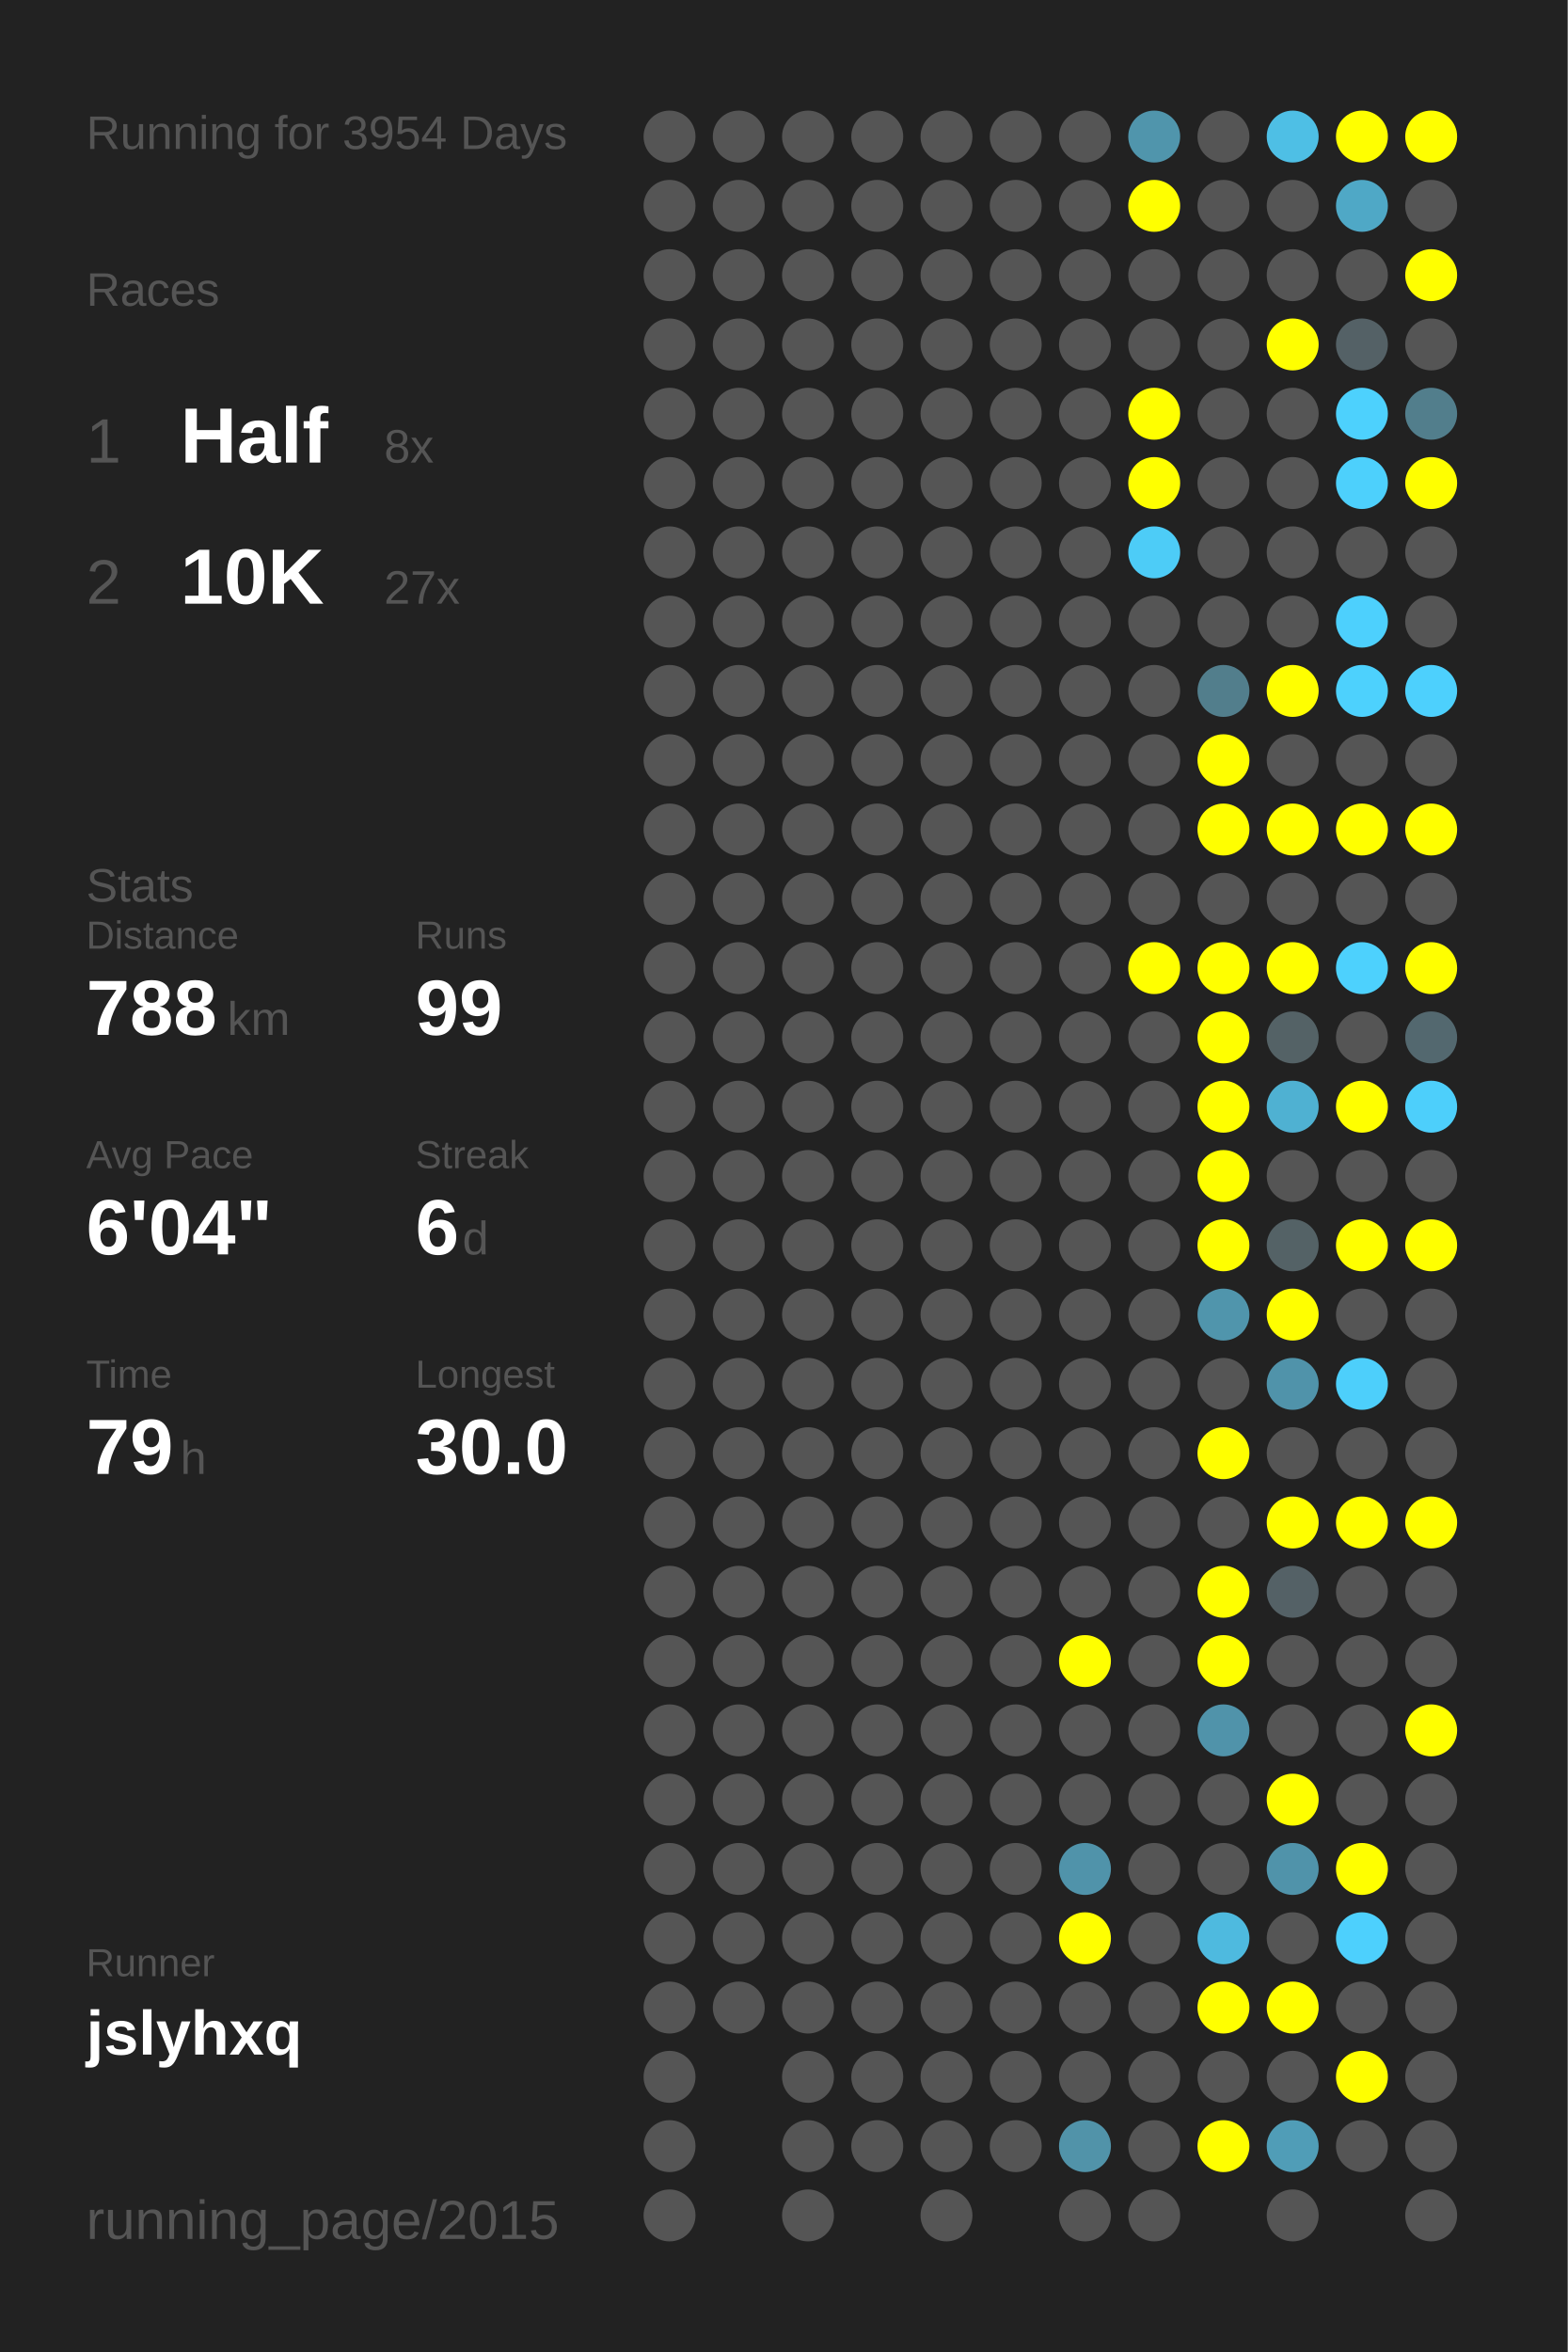
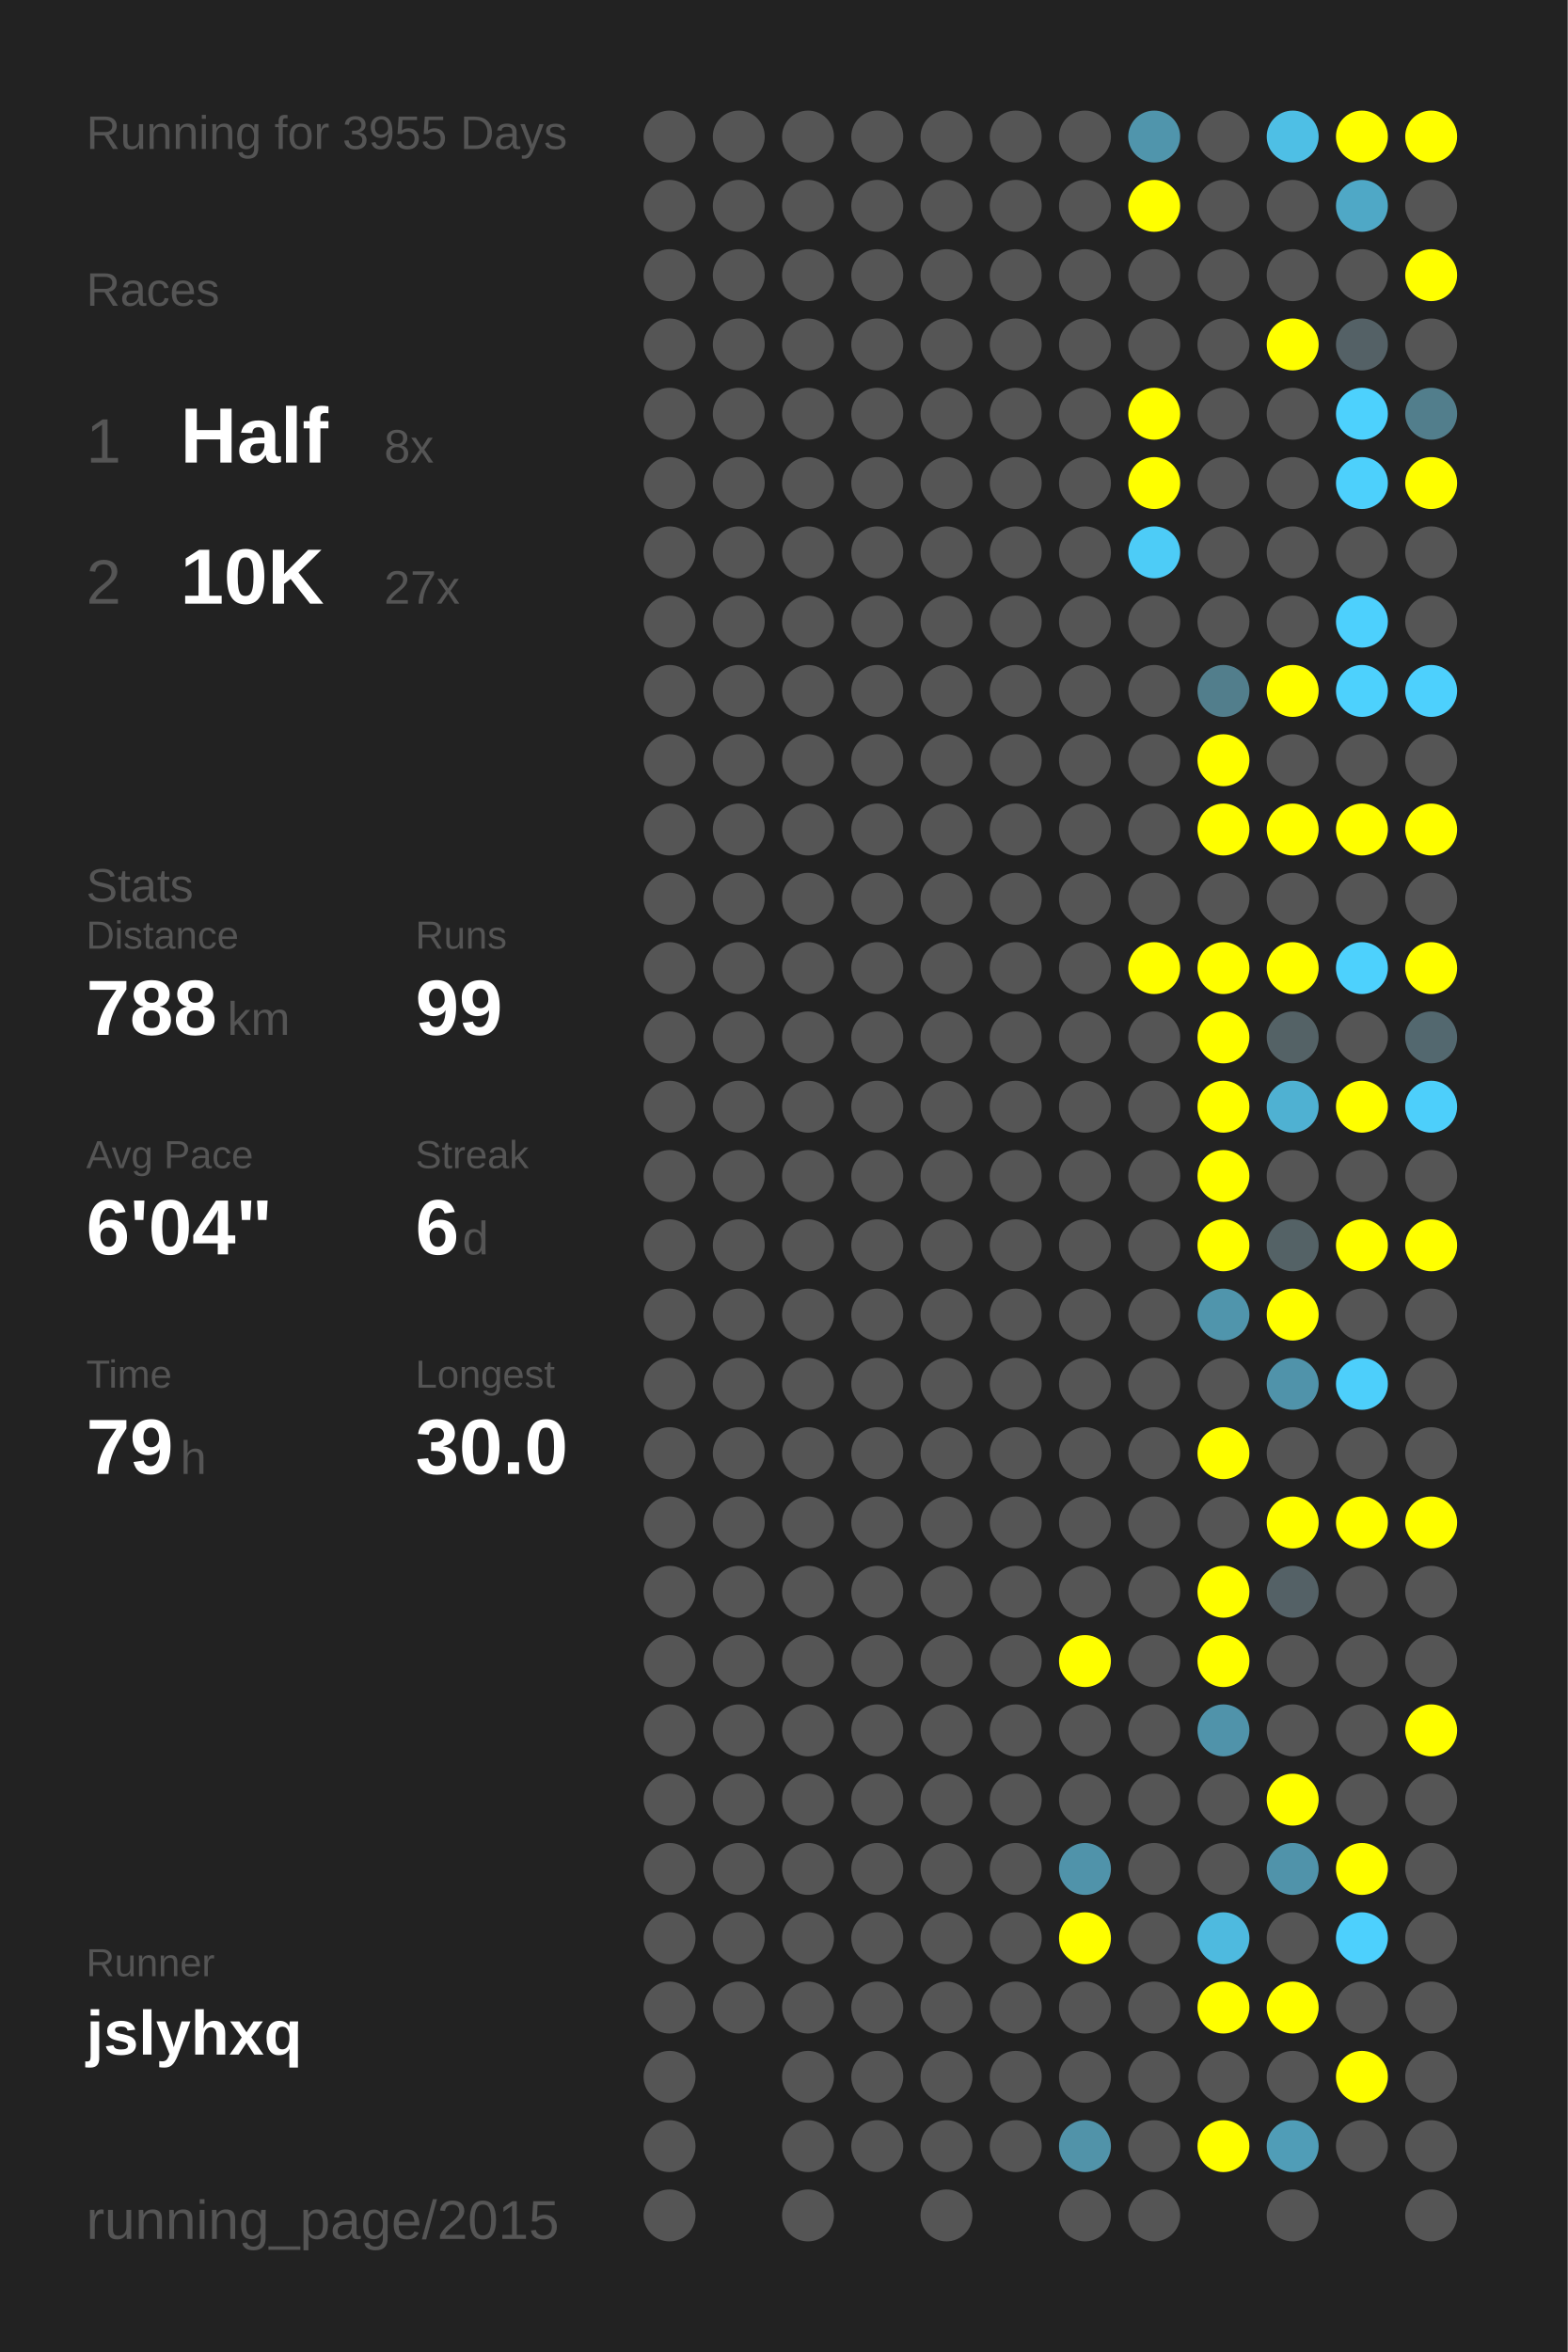
<svg xmlns="http://www.w3.org/2000/svg" baseProfile="full" height="300mm" version="1.1" viewBox="0,0,200,300" width="200mm">
  <defs />
  <rect fill="#222222" height="300" width="200" x="0" y="0" />
-   <text fill="#555555" style="font-size:6px; font-family:Arial;" x="11" y="19">Running for 3954 Days</text>
+   <text fill="#555555" style="font-size:6px; font-family:Arial;" x="11" y="19">Running for 3955 Days</text>
  <text fill="#555555" style="font-size:6px; font-family:Arial;" x="11" y="39">Races</text>
  <text fill="#555555" style="font-size:8px; font-family:Arial;" x="11" y="59">1</text>
  <text fill="#FFFFFF" style="font-size:10px; font-family:Arial; font-weight:bold;" x="23" y="59">Half</text>
  <text fill="#555555" style="font-size:6px; font-family:Arial;" x="49" y="59">8x</text>
  <text fill="#555555" style="font-size:8px; font-family:Arial;" x="11" y="77">2</text>
  <text fill="#FFFFFF" style="font-size:10px; font-family:Arial; font-weight:bold;" x="23" y="77">10K</text>
  <text fill="#555555" style="font-size:6px; font-family:Arial;" x="49" y="77">27x</text>
  <text fill="#555555" style="font-size:6px; font-family:Arial;" x="11" y="115">Stats</text>
  <text fill="#555555" style="font-size:5px; font-family:Arial;" x="11" y="121">Distance</text>
  <text fill="#FFFFFF" style="font-size:10px; font-family:Arial; font-weight:bold;" x="11" y="132">788</text>
  <text fill="#555555" style="font-size:6px; font-family:Arial;" x="29" y="132">km</text>
  <text fill="#555555" style="font-size:5px; font-family:Arial;" x="53" y="121">Runs</text>
  <text fill="#FFFFFF" style="font-size:10px; font-family:Arial; font-weight:bold;" x="53" y="132">99</text>
  <text fill="#555555" style="font-size:5px; font-family:Arial;" x="11" y="149">Avg Pace</text>
  <text fill="#FFFFFF" style="font-size:10px; font-family:Arial; font-weight:bold;" x="11" y="160">6'04"</text>
  <text fill="#555555" style="font-size:5px; font-family:Arial;" x="53" y="149">Streak</text>
  <text fill="#FFFFFF" style="font-size:10px; font-family:Arial; font-weight:bold;" x="53" y="160">6</text>
  <text fill="#555555" style="font-size:6px; font-family:Arial;" x="59" y="160">d</text>
  <text fill="#555555" style="font-size:5px; font-family:Arial;" x="11" y="177">Time</text>
  <text fill="#FFFFFF" style="font-size:10px; font-family:Arial; font-weight:bold;" x="11" y="188">79</text>
  <text fill="#555555" style="font-size:6px; font-family:Arial;" x="23" y="188">h</text>
  <text fill="#555555" style="font-size:5px; font-family:Arial;" x="53" y="177">Longest</text>
  <text fill="#FFFFFF" style="font-size:10px; font-family:Arial; font-weight:bold;" x="53" y="188">30.0</text>
  <text fill="#555555" style="font-size:5px; font-family:Arial;" x="11" y="252.065">Runner</text>
  <text fill="#FFFFFF" style="font-size:8px; font-family:Arial; font-weight:bold;" x="11" y="262.065">jslyhxq</text>
  <text fill="#555555" style="font-size:7px; font-family:Arial;" x="11" y="285.581">running_page/2015</text>
  <circle cx="85.417" cy="17.419" fill="#555555" r="3.312" />
  <circle cx="85.417" cy="26.258" fill="#555555" r="3.312" />
  <circle cx="85.417" cy="35.097" fill="#555555" r="3.312" />
  <circle cx="85.417" cy="43.935" fill="#555555" r="3.312" />
  <circle cx="85.417" cy="52.774" fill="#555555" r="3.312" />
  <circle cx="85.417" cy="61.613" fill="#555555" r="3.312" />
  <circle cx="85.417" cy="70.452" fill="#555555" r="3.312" />
  <circle cx="85.417" cy="79.29" fill="#555555" r="3.312" />
  <circle cx="85.417" cy="88.129" fill="#555555" r="3.312" />
  <circle cx="85.417" cy="96.968" fill="#555555" r="3.312" />
  <circle cx="85.417" cy="105.806" fill="#555555" r="3.312" />
  <circle cx="85.417" cy="114.645" fill="#555555" r="3.312" />
  <circle cx="85.417" cy="123.484" fill="#555555" r="3.312" />
  <circle cx="85.417" cy="132.323" fill="#555555" r="3.312" />
  <circle cx="85.417" cy="141.161" fill="#555555" r="3.312" />
  <circle cx="85.417" cy="150" fill="#555555" r="3.312" />
  <circle cx="85.417" cy="158.839" fill="#555555" r="3.312" />
  <circle cx="85.417" cy="167.677" fill="#555555" r="3.312" />
  <circle cx="85.417" cy="176.516" fill="#555555" r="3.312" />
  <circle cx="85.417" cy="185.355" fill="#555555" r="3.312" />
  <circle cx="85.417" cy="194.194" fill="#555555" r="3.312" />
  <circle cx="85.417" cy="203.032" fill="#555555" r="3.312" />
  <circle cx="85.417" cy="211.871" fill="#555555" r="3.312" />
  <circle cx="85.417" cy="220.71" fill="#555555" r="3.312" />
  <circle cx="85.417" cy="229.548" fill="#555555" r="3.312" />
  <circle cx="85.417" cy="238.387" fill="#555555" r="3.312" />
  <circle cx="85.417" cy="247.226" fill="#555555" r="3.312" />
  <circle cx="85.417" cy="256.065" fill="#555555" r="3.312" />
  <circle cx="85.417" cy="264.903" fill="#555555" r="3.312" />
  <circle cx="85.417" cy="273.742" fill="#555555" r="3.312" />
  <circle cx="85.417" cy="282.581" fill="#555555" r="3.312" />
  <circle cx="94.25" cy="17.419" fill="#555555" r="3.312" />
  <circle cx="94.25" cy="26.258" fill="#555555" r="3.312" />
  <circle cx="94.25" cy="35.097" fill="#555555" r="3.312" />
  <circle cx="94.25" cy="43.935" fill="#555555" r="3.312" />
  <circle cx="94.25" cy="52.774" fill="#555555" r="3.312" />
  <circle cx="94.25" cy="61.613" fill="#555555" r="3.312" />
  <circle cx="94.25" cy="70.452" fill="#555555" r="3.312" />
  <circle cx="94.25" cy="79.29" fill="#555555" r="3.312" />
  <circle cx="94.25" cy="88.129" fill="#555555" r="3.312" />
  <circle cx="94.25" cy="96.968" fill="#555555" r="3.312" />
  <circle cx="94.25" cy="105.806" fill="#555555" r="3.312" />
  <circle cx="94.25" cy="114.645" fill="#555555" r="3.312" />
  <circle cx="94.25" cy="123.484" fill="#555555" r="3.312" />
  <circle cx="94.25" cy="132.323" fill="#555555" r="3.312" />
  <circle cx="94.25" cy="141.161" fill="#555555" r="3.312" />
  <circle cx="94.25" cy="150" fill="#555555" r="3.312" />
  <circle cx="94.25" cy="158.839" fill="#555555" r="3.312" />
  <circle cx="94.25" cy="167.677" fill="#555555" r="3.312" />
  <circle cx="94.25" cy="176.516" fill="#555555" r="3.312" />
  <circle cx="94.25" cy="185.355" fill="#555555" r="3.312" />
  <circle cx="94.25" cy="194.194" fill="#555555" r="3.312" />
  <circle cx="94.25" cy="203.032" fill="#555555" r="3.312" />
  <circle cx="94.25" cy="211.871" fill="#555555" r="3.312" />
  <circle cx="94.25" cy="220.71" fill="#555555" r="3.312" />
  <circle cx="94.25" cy="229.548" fill="#555555" r="3.312" />
  <circle cx="94.25" cy="238.387" fill="#555555" r="3.312" />
  <circle cx="94.25" cy="247.226" fill="#555555" r="3.312" />
  <circle cx="94.25" cy="256.065" fill="#555555" r="3.312" />
  <circle cx="103.083" cy="17.419" fill="#555555" r="3.312" />
  <circle cx="103.083" cy="26.258" fill="#555555" r="3.312" />
  <circle cx="103.083" cy="35.097" fill="#555555" r="3.312" />
  <circle cx="103.083" cy="43.935" fill="#555555" r="3.312" />
  <circle cx="103.083" cy="52.774" fill="#555555" r="3.312" />
  <circle cx="103.083" cy="61.613" fill="#555555" r="3.312" />
  <circle cx="103.083" cy="70.452" fill="#555555" r="3.312" />
  <circle cx="103.083" cy="79.29" fill="#555555" r="3.312" />
  <circle cx="103.083" cy="88.129" fill="#555555" r="3.312" />
  <circle cx="103.083" cy="96.968" fill="#555555" r="3.312" />
  <circle cx="103.083" cy="105.806" fill="#555555" r="3.312" />
  <circle cx="103.083" cy="114.645" fill="#555555" r="3.312" />
  <circle cx="103.083" cy="123.484" fill="#555555" r="3.312" />
  <circle cx="103.083" cy="132.323" fill="#555555" r="3.312" />
  <circle cx="103.083" cy="141.161" fill="#555555" r="3.312" />
  <circle cx="103.083" cy="150" fill="#555555" r="3.312" />
  <circle cx="103.083" cy="158.839" fill="#555555" r="3.312" />
  <circle cx="103.083" cy="167.677" fill="#555555" r="3.312" />
  <circle cx="103.083" cy="176.516" fill="#555555" r="3.312" />
  <circle cx="103.083" cy="185.355" fill="#555555" r="3.312" />
  <circle cx="103.083" cy="194.194" fill="#555555" r="3.312" />
  <circle cx="103.083" cy="203.032" fill="#555555" r="3.312" />
  <circle cx="103.083" cy="211.871" fill="#555555" r="3.312" />
  <circle cx="103.083" cy="220.71" fill="#555555" r="3.312" />
  <circle cx="103.083" cy="229.548" fill="#555555" r="3.312" />
  <circle cx="103.083" cy="238.387" fill="#555555" r="3.312" />
  <circle cx="103.083" cy="247.226" fill="#555555" r="3.312" />
  <circle cx="103.083" cy="256.065" fill="#555555" r="3.312" />
  <circle cx="103.083" cy="264.903" fill="#555555" r="3.312" />
  <circle cx="103.083" cy="273.742" fill="#555555" r="3.312" />
  <circle cx="103.083" cy="282.581" fill="#555555" r="3.312" />
  <circle cx="111.917" cy="17.419" fill="#555555" r="3.312" />
  <circle cx="111.917" cy="26.258" fill="#555555" r="3.312" />
  <circle cx="111.917" cy="35.097" fill="#555555" r="3.312" />
  <circle cx="111.917" cy="43.935" fill="#555555" r="3.312" />
  <circle cx="111.917" cy="52.774" fill="#555555" r="3.312" />
  <circle cx="111.917" cy="61.613" fill="#555555" r="3.312" />
  <circle cx="111.917" cy="70.452" fill="#555555" r="3.312" />
  <circle cx="111.917" cy="79.29" fill="#555555" r="3.312" />
  <circle cx="111.917" cy="88.129" fill="#555555" r="3.312" />
  <circle cx="111.917" cy="96.968" fill="#555555" r="3.312" />
  <circle cx="111.917" cy="105.806" fill="#555555" r="3.312" />
  <circle cx="111.917" cy="114.645" fill="#555555" r="3.312" />
  <circle cx="111.917" cy="123.484" fill="#555555" r="3.312" />
  <circle cx="111.917" cy="132.323" fill="#555555" r="3.312" />
  <circle cx="111.917" cy="141.161" fill="#555555" r="3.312" />
  <circle cx="111.917" cy="150" fill="#555555" r="3.312" />
  <circle cx="111.917" cy="158.839" fill="#555555" r="3.312" />
  <circle cx="111.917" cy="167.677" fill="#555555" r="3.312" />
  <circle cx="111.917" cy="176.516" fill="#555555" r="3.312" />
  <circle cx="111.917" cy="185.355" fill="#555555" r="3.312" />
  <circle cx="111.917" cy="194.194" fill="#555555" r="3.312" />
  <circle cx="111.917" cy="203.032" fill="#555555" r="3.312" />
  <circle cx="111.917" cy="211.871" fill="#555555" r="3.312" />
  <circle cx="111.917" cy="220.71" fill="#555555" r="3.312" />
  <circle cx="111.917" cy="229.548" fill="#555555" r="3.312" />
  <circle cx="111.917" cy="238.387" fill="#555555" r="3.312" />
  <circle cx="111.917" cy="247.226" fill="#555555" r="3.312" />
  <circle cx="111.917" cy="256.065" fill="#555555" r="3.312" />
  <circle cx="111.917" cy="264.903" fill="#555555" r="3.312" />
  <circle cx="111.917" cy="273.742" fill="#555555" r="3.312" />
  <circle cx="120.75" cy="17.419" fill="#555555" r="3.312" />
  <circle cx="120.75" cy="26.258" fill="#555555" r="3.312" />
  <circle cx="120.75" cy="35.097" fill="#555555" r="3.312" />
  <circle cx="120.75" cy="43.935" fill="#555555" r="3.312" />
  <circle cx="120.75" cy="52.774" fill="#555555" r="3.312" />
  <circle cx="120.75" cy="61.613" fill="#555555" r="3.312" />
  <circle cx="120.75" cy="70.452" fill="#555555" r="3.312" />
  <circle cx="120.75" cy="79.29" fill="#555555" r="3.312" />
  <circle cx="120.75" cy="88.129" fill="#555555" r="3.312" />
  <circle cx="120.75" cy="96.968" fill="#555555" r="3.312" />
  <circle cx="120.75" cy="105.806" fill="#555555" r="3.312" />
  <circle cx="120.75" cy="114.645" fill="#555555" r="3.312" />
  <circle cx="120.75" cy="123.484" fill="#555555" r="3.312" />
  <circle cx="120.75" cy="132.323" fill="#555555" r="3.312" />
  <circle cx="120.75" cy="141.161" fill="#555555" r="3.312" />
  <circle cx="120.75" cy="150" fill="#555555" r="3.312" />
  <circle cx="120.75" cy="158.839" fill="#555555" r="3.312" />
  <circle cx="120.75" cy="167.677" fill="#555555" r="3.312" />
  <circle cx="120.75" cy="176.516" fill="#555555" r="3.312" />
  <circle cx="120.75" cy="185.355" fill="#555555" r="3.312" />
  <circle cx="120.75" cy="194.194" fill="#555555" r="3.312" />
  <circle cx="120.75" cy="203.032" fill="#555555" r="3.312" />
  <circle cx="120.75" cy="211.871" fill="#555555" r="3.312" />
  <circle cx="120.75" cy="220.71" fill="#555555" r="3.312" />
  <circle cx="120.75" cy="229.548" fill="#555555" r="3.312" />
  <circle cx="120.75" cy="238.387" fill="#555555" r="3.312" />
  <circle cx="120.75" cy="247.226" fill="#555555" r="3.312" />
  <circle cx="120.75" cy="256.065" fill="#555555" r="3.312" />
  <circle cx="120.75" cy="264.903" fill="#555555" r="3.312" />
  <circle cx="120.75" cy="273.742" fill="#555555" r="3.312" />
  <circle cx="120.75" cy="282.581" fill="#555555" r="3.312" />
  <circle cx="129.583" cy="17.419" fill="#555555" r="3.312" />
  <circle cx="129.583" cy="26.258" fill="#555555" r="3.312" />
  <circle cx="129.583" cy="35.097" fill="#555555" r="3.312" />
  <circle cx="129.583" cy="43.935" fill="#555555" r="3.312" />
  <circle cx="129.583" cy="52.774" fill="#555555" r="3.312" />
  <circle cx="129.583" cy="61.613" fill="#555555" r="3.312" />
  <circle cx="129.583" cy="70.452" fill="#555555" r="3.312" />
  <circle cx="129.583" cy="79.29" fill="#555555" r="3.312" />
  <circle cx="129.583" cy="88.129" fill="#555555" r="3.312" />
  <circle cx="129.583" cy="96.968" fill="#555555" r="3.312" />
  <circle cx="129.583" cy="105.806" fill="#555555" r="3.312" />
  <circle cx="129.583" cy="114.645" fill="#555555" r="3.312" />
  <circle cx="129.583" cy="123.484" fill="#555555" r="3.312" />
  <circle cx="129.583" cy="132.323" fill="#555555" r="3.312" />
  <circle cx="129.583" cy="141.161" fill="#555555" r="3.312" />
  <circle cx="129.583" cy="150" fill="#555555" r="3.312" />
  <circle cx="129.583" cy="158.839" fill="#555555" r="3.312" />
  <circle cx="129.583" cy="167.677" fill="#555555" r="3.312" />
  <circle cx="129.583" cy="176.516" fill="#555555" r="3.312" />
  <circle cx="129.583" cy="185.355" fill="#555555" r="3.312" />
  <circle cx="129.583" cy="194.194" fill="#555555" r="3.312" />
  <circle cx="129.583" cy="203.032" fill="#555555" r="3.312" />
  <circle cx="129.583" cy="211.871" fill="#555555" r="3.312" />
  <circle cx="129.583" cy="220.71" fill="#555555" r="3.312" />
  <circle cx="129.583" cy="229.548" fill="#555555" r="3.312" />
  <circle cx="129.583" cy="238.387" fill="#555555" r="3.312" />
  <circle cx="129.583" cy="247.226" fill="#555555" r="3.312" />
  <circle cx="129.583" cy="256.065" fill="#555555" r="3.312" />
  <circle cx="129.583" cy="264.903" fill="#555555" r="3.312" />
  <circle cx="129.583" cy="273.742" fill="#555555" r="3.312" />
  <circle cx="138.417" cy="17.419" fill="#555555" r="3.312" />
  <circle cx="138.417" cy="26.258" fill="#555555" r="3.312" />
  <circle cx="138.417" cy="35.097" fill="#555555" r="3.312" />
  <circle cx="138.417" cy="43.935" fill="#555555" r="3.312" />
  <circle cx="138.417" cy="52.774" fill="#555555" r="3.312" />
  <circle cx="138.417" cy="61.613" fill="#555555" r="3.312" />
  <circle cx="138.417" cy="70.452" fill="#555555" r="3.312" />
  <circle cx="138.417" cy="79.29" fill="#555555" r="3.312" />
  <circle cx="138.417" cy="88.129" fill="#555555" r="3.312" />
  <circle cx="138.417" cy="96.968" fill="#555555" r="3.312" />
  <circle cx="138.417" cy="105.806" fill="#555555" r="3.312" />
  <circle cx="138.417" cy="114.645" fill="#555555" r="3.312" />
  <circle cx="138.417" cy="123.484" fill="#555555" r="3.312" />
  <circle cx="138.417" cy="132.323" fill="#555555" r="3.312" />
  <circle cx="138.417" cy="141.161" fill="#555555" r="3.312" />
  <circle cx="138.417" cy="150" fill="#555555" r="3.312" />
  <circle cx="138.417" cy="158.839" fill="#555555" r="3.312" />
  <circle cx="138.417" cy="167.677" fill="#555555" r="3.312" />
  <circle cx="138.417" cy="176.516" fill="#555555" r="3.312" />
  <circle cx="138.417" cy="185.355" fill="#555555" r="3.312" />
  <circle cx="138.417" cy="194.194" fill="#555555" r="3.312" />
  <circle cx="138.417" cy="203.032" fill="#555555" r="3.312" />
  <circle cx="138.417" cy="211.871" fill="#FFFF00" r="3.312" />
  <circle cx="138.417" cy="220.71" fill="#555555" r="3.312" />
  <circle cx="138.417" cy="229.548" fill="#555555" r="3.312" />
  <circle cx="138.417" cy="238.387" fill="#5093aa" r="3.312" />
  <circle cx="138.417" cy="247.226" fill="#FFFF00" r="3.312" />
  <circle cx="138.417" cy="256.065" fill="#555555" r="3.312" />
  <circle cx="138.417" cy="264.903" fill="#555555" r="3.312" />
  <circle cx="138.417" cy="273.742" fill="#5193a9" r="3.312" />
  <circle cx="138.417" cy="282.581" fill="#555555" r="3.312" />
  <circle cx="147.25" cy="17.419" fill="#5095ac" r="3.312" />
  <circle cx="147.25" cy="26.258" fill="#FFFF00" r="3.312" />
  <circle cx="147.25" cy="35.097" fill="#555555" r="3.312" />
  <circle cx="147.25" cy="43.935" fill="#555555" r="3.312" />
  <circle cx="147.25" cy="52.774" fill="#FFFF00" r="3.312" />
  <circle cx="147.25" cy="61.613" fill="#FFFF00" r="3.312" />
  <circle cx="147.25" cy="70.452" fill="#4dccf7" r="3.312" />
  <circle cx="147.25" cy="79.29" fill="#555555" r="3.312" />
  <circle cx="147.25" cy="88.129" fill="#555555" r="3.312" />
  <circle cx="147.25" cy="96.968" fill="#555555" r="3.312" />
  <circle cx="147.25" cy="105.806" fill="#555555" r="3.312" />
  <circle cx="147.25" cy="114.645" fill="#555555" r="3.312" />
  <circle cx="147.25" cy="123.484" fill="#FFFF00" r="3.312" />
  <circle cx="147.25" cy="132.323" fill="#555555" r="3.312" />
  <circle cx="147.25" cy="141.161" fill="#555555" r="3.312" />
  <circle cx="147.25" cy="150" fill="#555555" r="3.312" />
  <circle cx="147.25" cy="158.839" fill="#555555" r="3.312" />
  <circle cx="147.25" cy="167.677" fill="#555555" r="3.312" />
  <circle cx="147.25" cy="176.516" fill="#555555" r="3.312" />
  <circle cx="147.25" cy="185.355" fill="#555555" r="3.312" />
  <circle cx="147.25" cy="194.194" fill="#555555" r="3.312" />
  <circle cx="147.25" cy="203.032" fill="#555555" r="3.312" />
  <circle cx="147.25" cy="211.871" fill="#555555" r="3.312" />
  <circle cx="147.25" cy="220.71" fill="#555555" r="3.312" />
  <circle cx="147.25" cy="229.548" fill="#555555" r="3.312" />
  <circle cx="147.25" cy="238.387" fill="#555555" r="3.312" />
  <circle cx="147.25" cy="247.226" fill="#555555" r="3.312" />
  <circle cx="147.25" cy="256.065" fill="#555555" r="3.312" />
  <circle cx="147.25" cy="264.903" fill="#555555" r="3.312" />
  <circle cx="147.25" cy="273.742" fill="#555555" r="3.312" />
  <circle cx="147.25" cy="282.581" fill="#555555" r="3.312" />
  <circle cx="156.083" cy="17.419" fill="#555555" r="3.312" />
  <circle cx="156.083" cy="26.258" fill="#555555" r="3.312" />
  <circle cx="156.083" cy="35.097" fill="#555555" r="3.312" />
  <circle cx="156.083" cy="43.935" fill="#555555" r="3.312" />
  <circle cx="156.083" cy="52.774" fill="#555555" r="3.312" />
  <circle cx="156.083" cy="61.613" fill="#555555" r="3.312" />
  <circle cx="156.083" cy="70.452" fill="#555555" r="3.312" />
  <circle cx="156.083" cy="79.29" fill="#555555" r="3.312" />
  <circle cx="156.083" cy="88.129" fill="#527e8c" r="3.312" />
  <circle cx="156.083" cy="96.968" fill="#FFFF00" r="3.312" />
  <circle cx="156.083" cy="105.806" fill="#FFFF00" r="3.312" />
  <circle cx="156.083" cy="114.645" fill="#555555" r="3.312" />
  <circle cx="156.083" cy="123.484" fill="#FFFF00" r="3.312" />
  <circle cx="156.083" cy="132.323" fill="#FFFF00" r="3.312" />
  <circle cx="156.083" cy="141.161" fill="#FFFF00" r="3.312" />
  <circle cx="156.083" cy="150" fill="#FFFF00" r="3.312" />
  <circle cx="156.083" cy="158.839" fill="#FFFF00" r="3.312" />
  <circle cx="156.083" cy="167.677" fill="#5095ac" r="3.312" />
  <circle cx="156.083" cy="176.516" fill="#555555" r="3.312" />
  <circle cx="156.083" cy="185.355" fill="#FFFF00" r="3.312" />
  <circle cx="156.083" cy="194.194" fill="#555555" r="3.312" />
  <circle cx="156.083" cy="203.032" fill="#FFFF00" r="3.312" />
  <circle cx="156.083" cy="211.871" fill="#FFFF00" r="3.312" />
  <circle cx="156.083" cy="220.71" fill="#5093aa" r="3.312" />
  <circle cx="156.083" cy="229.548" fill="#555555" r="3.312" />
  <circle cx="156.083" cy="238.387" fill="#555555" r="3.312" />
  <circle cx="156.083" cy="247.226" fill="#4ebadf" r="3.312" />
  <circle cx="156.083" cy="256.065" fill="#FFFF00" r="3.312" />
  <circle cx="156.083" cy="264.903" fill="#555555" r="3.312" />
  <circle cx="156.083" cy="273.742" fill="#FFFF00" r="3.312" />
  <circle cx="164.917" cy="17.419" fill="#4ebfe5" r="3.312" />
  <circle cx="164.917" cy="26.258" fill="#555555" r="3.312" />
  <circle cx="164.917" cy="35.097" fill="#555555" r="3.312" />
  <circle cx="164.917" cy="43.935" fill="#FFFF00" r="3.312" />
  <circle cx="164.917" cy="52.774" fill="#555555" r="3.312" />
  <circle cx="164.917" cy="61.613" fill="#555555" r="3.312" />
  <circle cx="164.917" cy="70.452" fill="#555555" r="3.312" />
  <circle cx="164.917" cy="79.29" fill="#555555" r="3.312" />
  <circle cx="164.917" cy="88.129" fill="#FFFF00" r="3.312" />
  <circle cx="164.917" cy="96.968" fill="#555555" r="3.312" />
  <circle cx="164.917" cy="105.806" fill="#FFFF00" r="3.312" />
  <circle cx="164.917" cy="114.645" fill="#555555" r="3.312" />
  <circle cx="164.917" cy="123.484" fill="#FFFF00" r="3.312" />
  <circle cx="164.917" cy="132.323" fill="#546266" r="3.312" />
  <circle cx="164.917" cy="141.161" fill="#4fb1d2" r="3.312" />
  <circle cx="164.917" cy="150" fill="#555555" r="3.312" />
  <circle cx="164.917" cy="158.839" fill="#546266" r="3.312" />
  <circle cx="164.917" cy="167.677" fill="#FFFF00" r="3.312" />
  <circle cx="164.917" cy="176.516" fill="#5093aa" r="3.312" />
  <circle cx="164.917" cy="185.355" fill="#555555" r="3.312" />
  <circle cx="164.917" cy="194.194" fill="#FFFF00" r="3.312" />
  <circle cx="164.917" cy="203.032" fill="#546166" r="3.312" />
  <circle cx="164.917" cy="211.871" fill="#555555" r="3.312" />
  <circle cx="164.917" cy="220.71" fill="#555555" r="3.312" />
  <circle cx="164.917" cy="229.548" fill="#FFFF00" r="3.312" />
  <circle cx="164.917" cy="238.387" fill="#5093aa" r="3.312" />
  <circle cx="164.917" cy="247.226" fill="#555555" r="3.312" />
  <circle cx="164.917" cy="256.065" fill="#FFFF00" r="3.312" />
  <circle cx="164.917" cy="264.903" fill="#555555" r="3.312" />
  <circle cx="164.917" cy="273.742" fill="#509db7" r="3.312" />
  <circle cx="164.917" cy="282.581" fill="#555555" r="3.312" />
  <circle cx="173.75" cy="17.419" fill="#FFFF00" r="3.312" />
  <circle cx="173.75" cy="26.258" fill="#4fa8c6" r="3.312" />
  <circle cx="173.75" cy="35.097" fill="#555555" r="3.312" />
  <circle cx="173.75" cy="43.935" fill="#546166" r="3.312" />
  <circle cx="173.75" cy="52.774" fill="#4dd1fd" r="3.312" />
  <circle cx="173.75" cy="61.613" fill="#4dd0fc" r="3.312" />
  <circle cx="173.75" cy="70.452" fill="#555555" r="3.312" />
  <circle cx="173.75" cy="79.29" fill="#4dd0fd" r="3.312" />
  <circle cx="173.75" cy="88.129" fill="#4dd1fd" r="3.312" />
  <circle cx="173.75" cy="96.968" fill="#555555" r="3.312" />
  <circle cx="173.75" cy="105.806" fill="#FFFF00" r="3.312" />
  <circle cx="173.75" cy="114.645" fill="#555555" r="3.312" />
  <circle cx="173.75" cy="123.484" fill="#4dd1fd" r="3.312" />
  <circle cx="173.75" cy="132.323" fill="#555555" r="3.312" />
  <circle cx="173.75" cy="141.161" fill="#FFFF00" r="3.312" />
  <circle cx="173.75" cy="150" fill="#555555" r="3.312" />
  <circle cx="173.75" cy="158.839" fill="#FFFF00" r="3.312" />
  <circle cx="173.75" cy="167.677" fill="#555555" r="3.312" />
  <circle cx="173.75" cy="176.516" fill="#4dcffb" r="3.312" />
  <circle cx="173.75" cy="185.355" fill="#555555" r="3.312" />
  <circle cx="173.75" cy="194.194" fill="#FFFF00" r="3.312" />
  <circle cx="173.75" cy="203.032" fill="#555555" r="3.312" />
  <circle cx="173.75" cy="211.871" fill="#555555" r="3.312" />
  <circle cx="173.75" cy="220.71" fill="#555555" r="3.312" />
  <circle cx="173.75" cy="229.548" fill="#555555" r="3.312" />
  <circle cx="173.75" cy="238.387" fill="#FFFF00" r="3.312" />
  <circle cx="173.75" cy="247.226" fill="#4dd0fd" r="3.312" />
  <circle cx="173.75" cy="256.065" fill="#555555" r="3.312" />
  <circle cx="173.75" cy="264.903" fill="#FFFF00" r="3.312" />
  <circle cx="173.75" cy="273.742" fill="#555555" r="3.312" />
  <circle cx="182.583" cy="17.419" fill="#FFFF00" r="3.312" />
  <circle cx="182.583" cy="26.258" fill="#555555" r="3.312" />
  <circle cx="182.583" cy="35.097" fill="#FFFF00" r="3.312" />
  <circle cx="182.583" cy="43.935" fill="#555555" r="3.312" />
  <circle cx="182.583" cy="52.774" fill="#527e8c" r="3.312" />
  <circle cx="182.583" cy="61.613" fill="#FFFF00" r="3.312" />
  <circle cx="182.583" cy="70.452" fill="#555555" r="3.312" />
  <circle cx="182.583" cy="79.29" fill="#555555" r="3.312" />
  <circle cx="182.583" cy="88.129" fill="#4dd0fd" r="3.312" />
  <circle cx="182.583" cy="96.968" fill="#555555" r="3.312" />
  <circle cx="182.583" cy="105.806" fill="#FFFF00" r="3.312" />
  <circle cx="182.583" cy="114.645" fill="#555555" r="3.312" />
  <circle cx="182.583" cy="123.484" fill="#FFFF00" r="3.312" />
  <circle cx="182.583" cy="132.323" fill="#53686f" r="3.312" />
  <circle cx="182.583" cy="141.161" fill="#4dcffb" r="3.312" />
  <circle cx="182.583" cy="150" fill="#555555" r="3.312" />
  <circle cx="182.583" cy="158.839" fill="#FFFF00" r="3.312" />
  <circle cx="182.583" cy="167.677" fill="#555555" r="3.312" />
  <circle cx="182.583" cy="176.516" fill="#555555" r="3.312" />
  <circle cx="182.583" cy="185.355" fill="#555555" r="3.312" />
  <circle cx="182.583" cy="194.194" fill="#FFFF00" r="3.312" />
  <circle cx="182.583" cy="203.032" fill="#555555" r="3.312" />
  <circle cx="182.583" cy="211.871" fill="#555555" r="3.312" />
  <circle cx="182.583" cy="220.71" fill="#FFFF00" r="3.312" />
  <circle cx="182.583" cy="229.548" fill="#555555" r="3.312" />
  <circle cx="182.583" cy="238.387" fill="#555555" r="3.312" />
  <circle cx="182.583" cy="247.226" fill="#555555" r="3.312" />
  <circle cx="182.583" cy="256.065" fill="#555555" r="3.312" />
  <circle cx="182.583" cy="264.903" fill="#555555" r="3.312" />
  <circle cx="182.583" cy="273.742" fill="#555555" r="3.312" />
  <circle cx="182.583" cy="282.581" fill="#555555" r="3.312" />
</svg>
